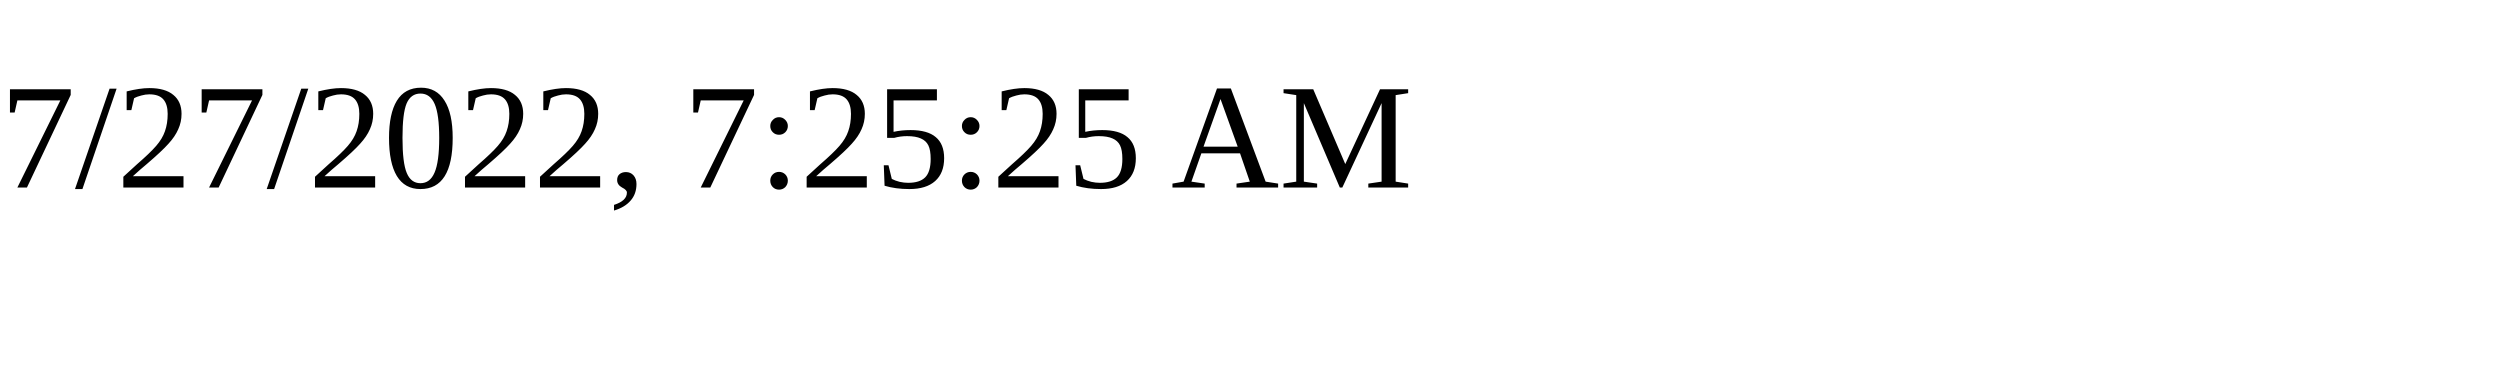
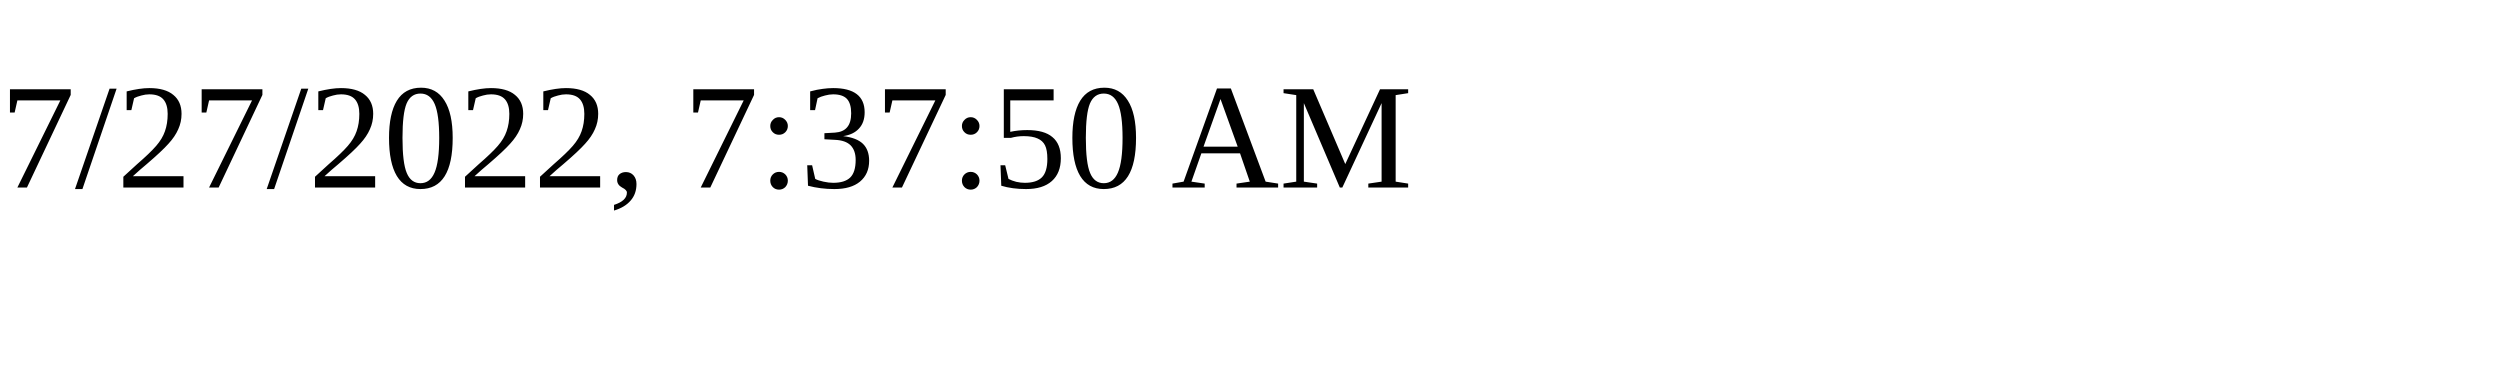
<svg xmlns="http://www.w3.org/2000/svg" height="30" width="200">
-   <text x="0" y="15">7/27/2022, 7:25:25 AM</text>
+   <text x="0" y="15">7/27/2022, 7:37:50 AM</text>
</svg>
